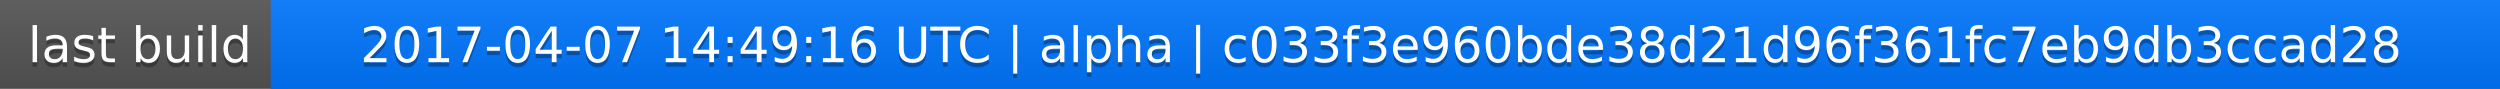
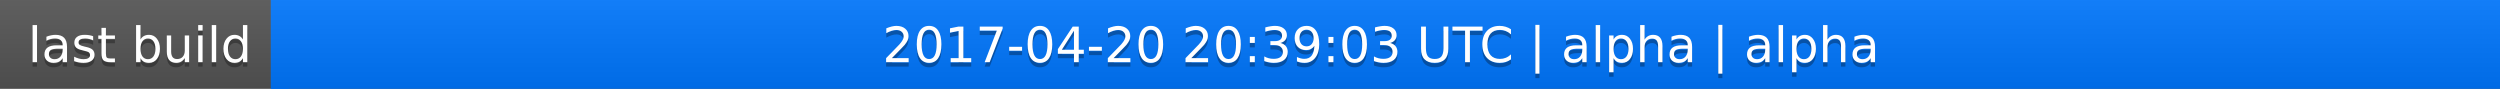
<svg xmlns="http://www.w3.org/2000/svg" width="563" height="20">
  <linearGradient id="a" x2="0" y2="100%">
    <stop offset="0" stop-color="#bbb" stop-opacity=".1" />
    <stop offset="1" stop-opacity=".1" />
  </linearGradient>
  <rect rx="0" width="563" height="20" fill="#555" />
  <rect rx="0" x="61" width="502" height="20" fill="#07f" />
  <path fill="#07f" d="M61 0h4v20h-4z" />
  <rect rx="0" width="563" height="20" fill="url(#a)" />
  <g fill="#fff" text-anchor="middle" font-family="DejaVu Sans,Verdana,Geneva,sans-serif" font-size="11">
    <text x="31.5" y="15" fill="#010101" fill-opacity=".3">last build</text>
    <text x="31.5" y="14">last build</text>
-     <text x="311" y="15" fill="#010101" fill-opacity=".3">2017-04-07 14:49:16 UTC | alpha | c033f3e960bde38d21d96f361fc7eb9db3ccad28</text>
-     <text x="311" y="14">2017-04-07 14:49:16 UTC | alpha | c033f3e960bde38d21d96f361fc7eb9db3ccad28</text>
+     <text x="311" y="15" fill="#010101" fill-opacity=".3">2017-04-20 20:39:03 UTC | alpha | alpha</text>
+     <text x="311" y="14">2017-04-20 20:39:03 UTC | alpha | alpha</text>
  </g>
</svg>
